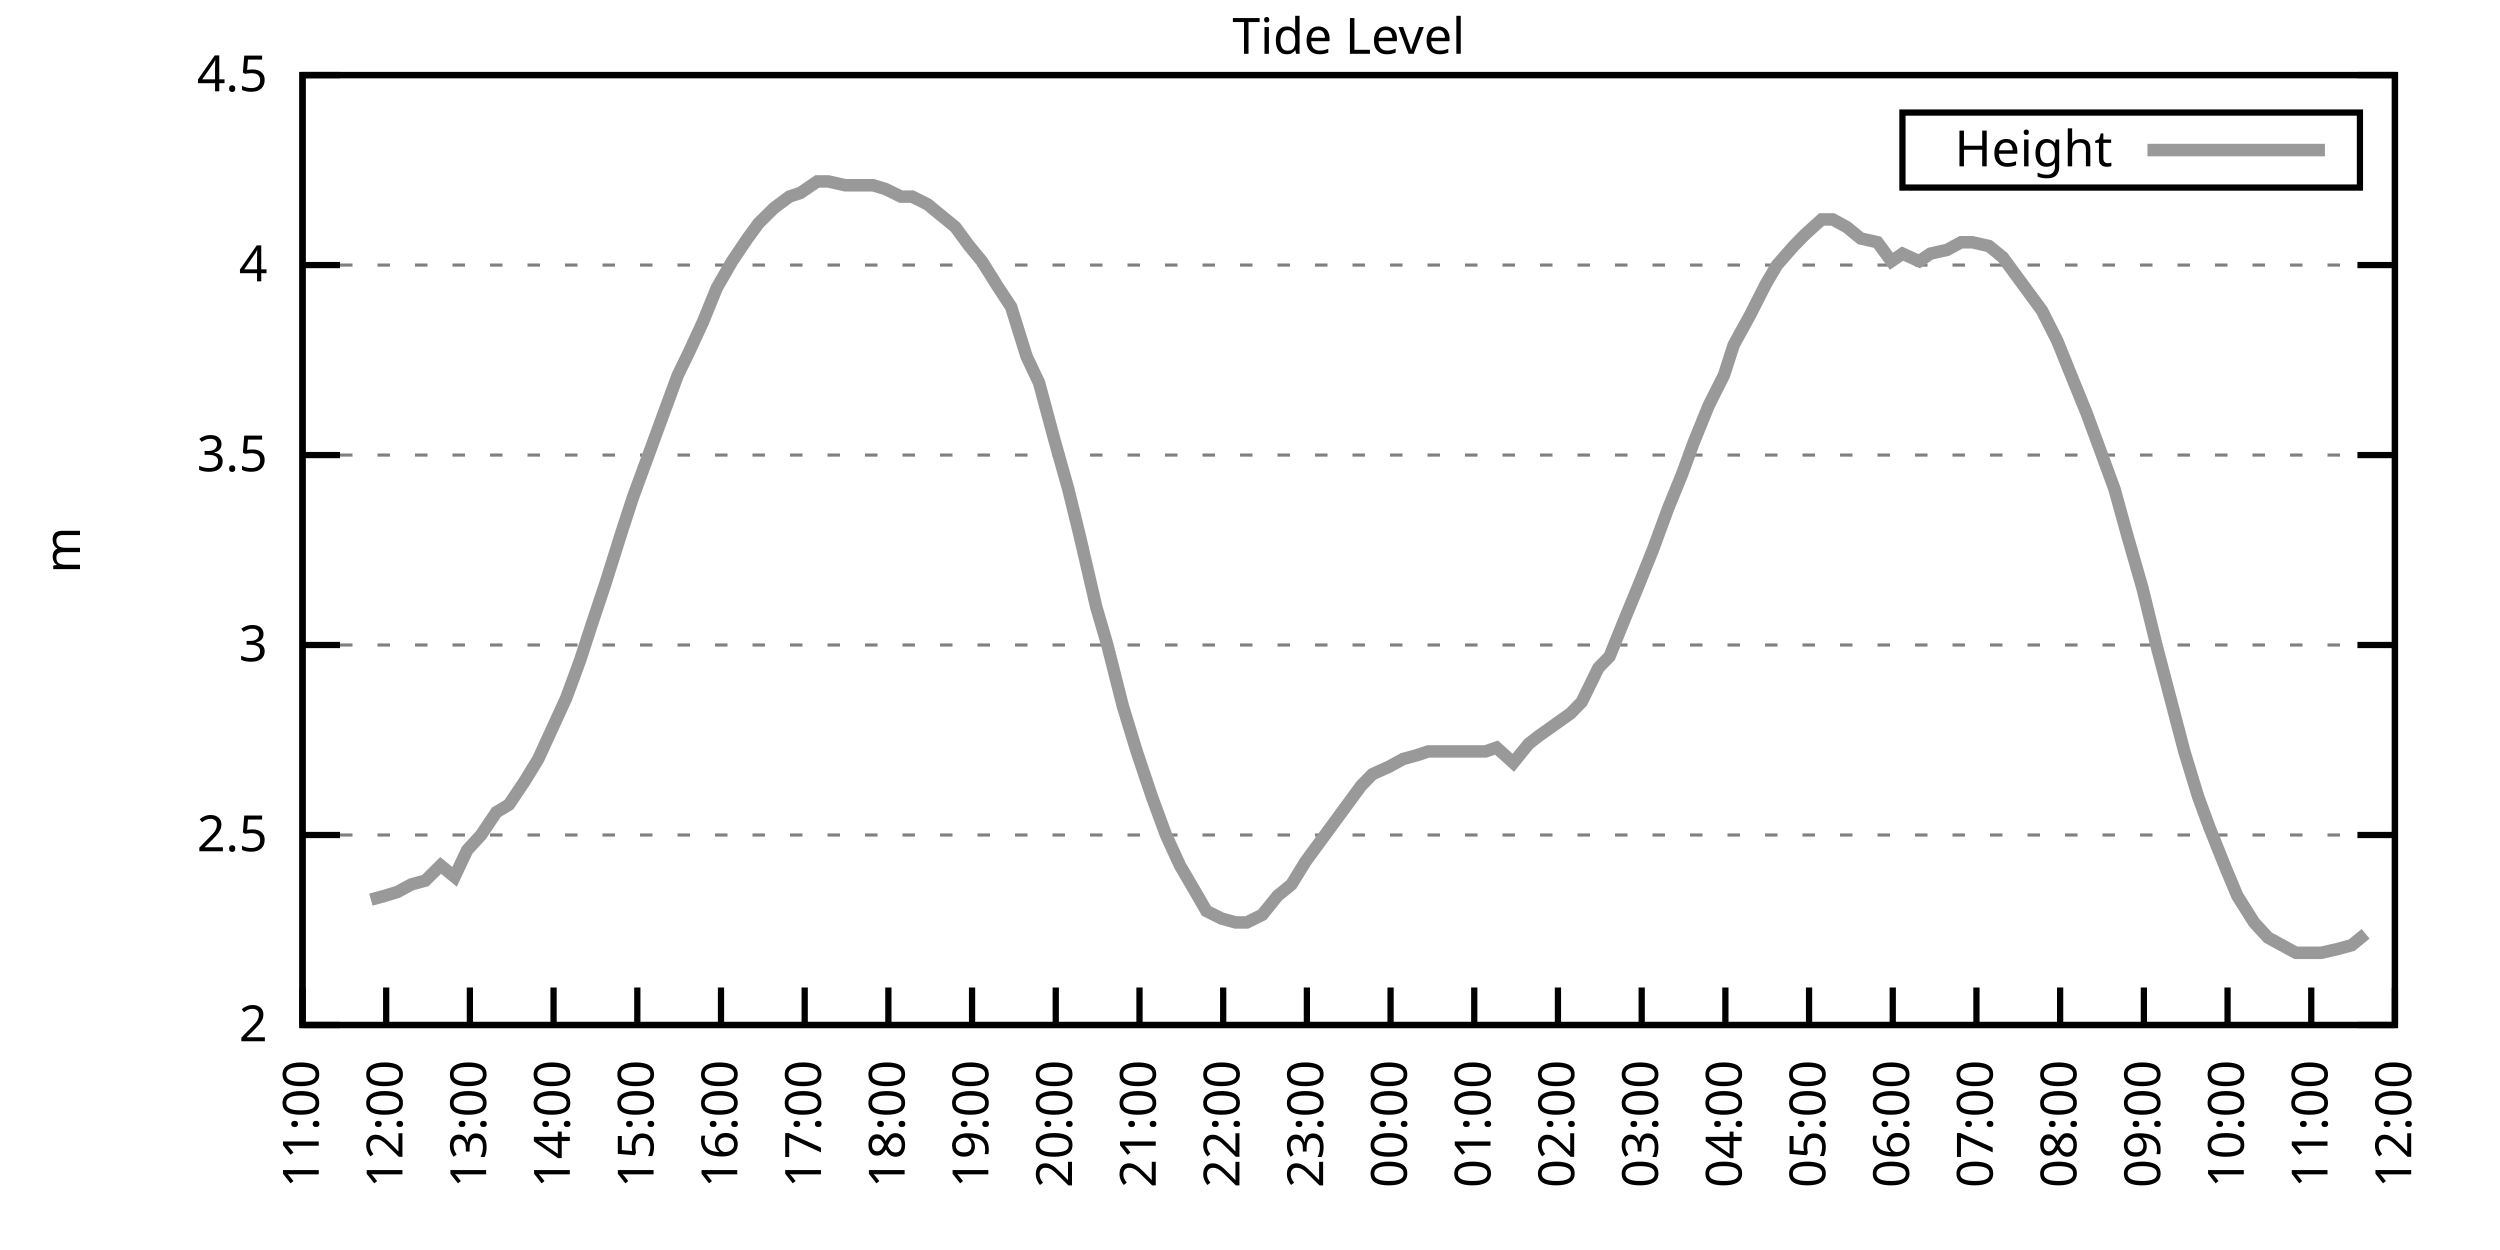
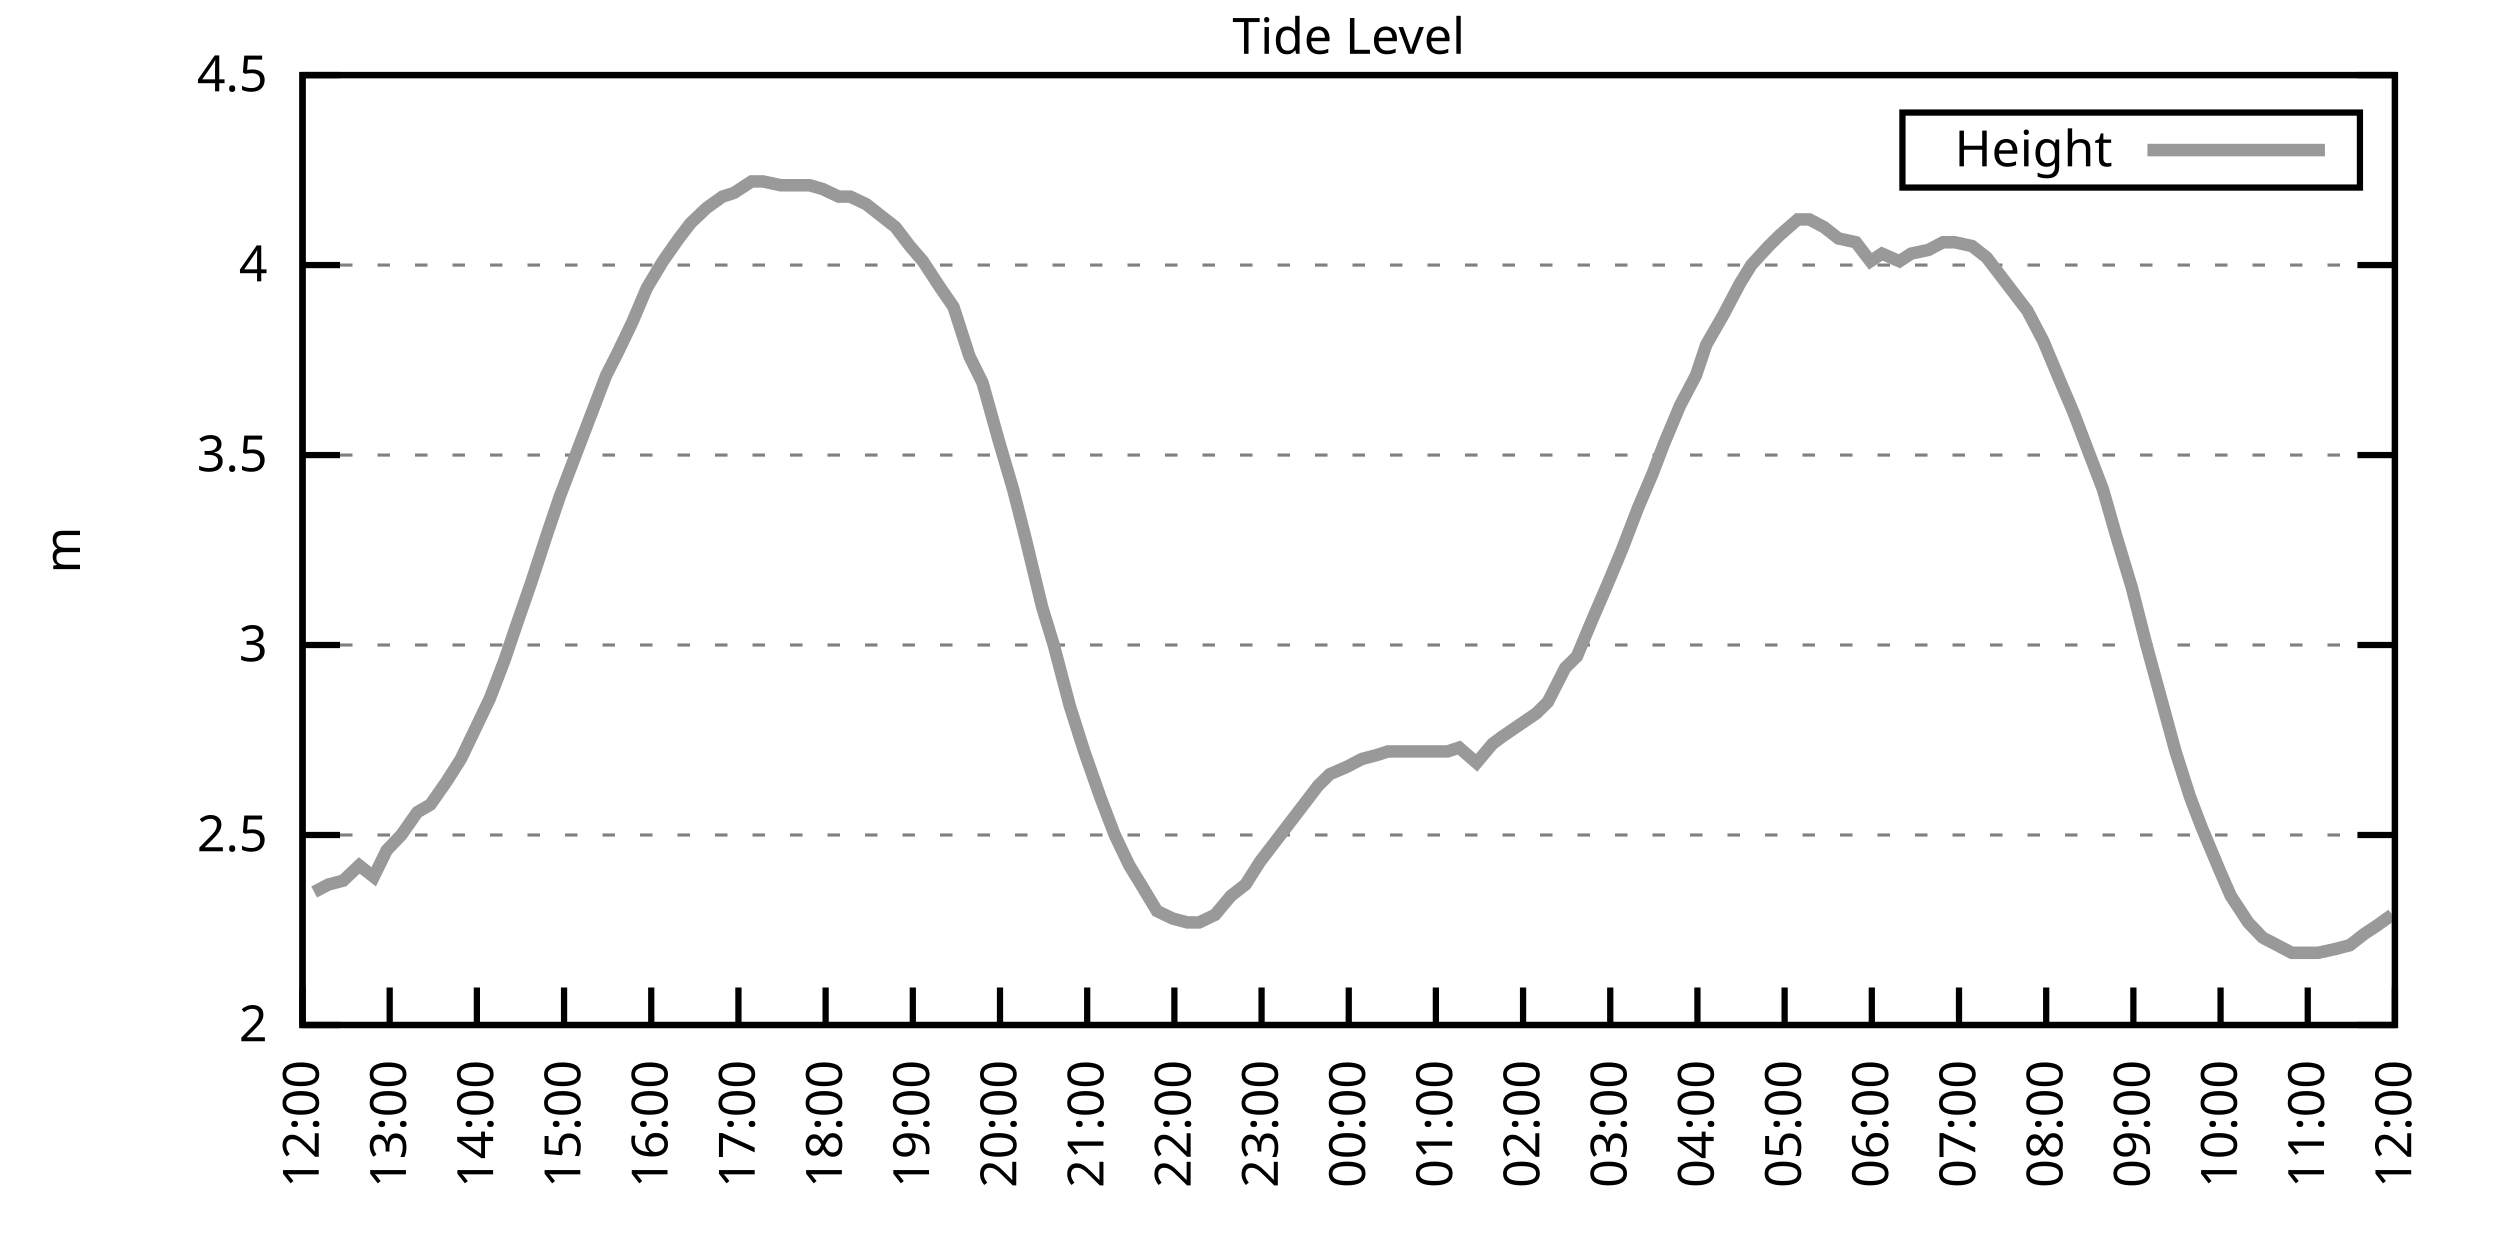
<svg xmlns="http://www.w3.org/2000/svg" xmlns:xlink="http://www.w3.org/1999/xlink" width="400" height="200" viewBox="0 0 400 200">
  <g id="gnuplot_canvas">
    <rect x="0" y="0" width="400" height="200" fill="none" />
    <defs>
      <circle id="gpDot" r="0.5" stroke-width="0.5" stroke="currentColor" />
      <path id="gpPt0" stroke-width="0.333" stroke="currentColor" d="M-1,0 h2 M0,-1 v2" />
      <path id="gpPt1" stroke-width="0.333" stroke="currentColor" d="M-1,-1 L1,1 M1,-1 L-1,1" />
      <path id="gpPt2" stroke-width="0.333" stroke="currentColor" d="M-1,0 L1,0 M0,-1 L0,1 M-1,-1 L1,1 M-1,1 L1,-1" />
      <rect id="gpPt3" stroke-width="0.333" stroke="currentColor" x="-1" y="-1" width="2" height="2" />
      <rect id="gpPt4" stroke-width="0.333" stroke="currentColor" fill="currentColor" x="-1" y="-1" width="2" height="2" />
      <circle id="gpPt5" stroke-width="0.333" stroke="currentColor" cx="0" cy="0" r="1" />
      <use xlink:href="#gpPt5" id="gpPt6" fill="currentColor" stroke="none" />
      <path id="gpPt7" stroke-width="0.333" stroke="currentColor" d="M0,-1.33 L-1.33,0.67 L1.33,0.67 z" />
      <use xlink:href="#gpPt7" id="gpPt8" fill="currentColor" stroke="none" />
      <use xlink:href="#gpPt7" id="gpPt9" stroke="currentColor" transform="rotate(180)" />
      <use xlink:href="#gpPt9" id="gpPt10" fill="currentColor" stroke="none" />
      <use xlink:href="#gpPt3" id="gpPt11" stroke="currentColor" transform="rotate(45)" />
      <use xlink:href="#gpPt11" id="gpPt12" fill="currentColor" stroke="none" />
      <path id="gpPt13" stroke-width="0.333" stroke="currentColor" d="M0,1.330 L1.265,0.411 L0.782,-1.067 L-0.782,-1.076 L-1.265,0.411 z" />
      <use xlink:href="#gpPt13" id="gpPt14" fill="currentColor" stroke="none" />
      <filter id="textbox" filterUnits="objectBoundingBox" x="0" y="0" height="1" width="1">
        <feFlood flood-color="white" flood-opacity="1" result="bgnd" />
        <feComposite in="SourceGraphic" in2="bgnd" operator="atop" />
      </filter>
      <filter id="greybox" filterUnits="objectBoundingBox" x="0" y="0" height="1" width="1">
        <feFlood flood-color="lightgrey" flood-opacity="1" result="grey" />
        <feComposite in="SourceGraphic" in2="grey" operator="atop" />
      </filter>
    </defs>
    <g fill="none" color="white" stroke="currentColor" stroke-width="1.00" stroke-linecap="butt" stroke-linejoin="miter">
</g>
    <g fill="none" color="black" stroke="currentColor" stroke-width="1.00" stroke-linecap="butt" stroke-linejoin="miter">
      <g stroke="none" shape-rendering="crispEdges">
        <polygon fill="rgb(255, 255, 255)" points="48.40,164.00 383.18,164.00 383.18,12.02 48.40,12.02 " />
      </g>
    </g>
    <g fill="none" color="black" stroke="currentColor" stroke-width="1.00" stroke-linecap="butt" stroke-linejoin="miter">
</g>
    <g fill="none" color="black" stroke="black" stroke-width="0.50" stroke-linecap="butt" stroke-linejoin="miter">
</g>
    <g fill="none" color="gray" stroke="currentColor" stroke-width="0.50" stroke-linecap="butt" stroke-linejoin="miter">
      <path stroke="gray" stroke-dasharray="2,4" class="gridline" d="M48.40,164.00 L383.19,164.00  " />
    </g>
    <g fill="none" color="gray" stroke="gray" stroke-width="1.00" stroke-linecap="butt" stroke-linejoin="miter">
</g>
    <g fill="none" color="black" stroke="currentColor" stroke-width="1.00" stroke-linecap="butt" stroke-linejoin="miter">
      <path stroke="black" d="M48.40,164.00 L54.40,164.00 M383.19,164.00 L377.19,164.00  " />
      <g transform="translate(42.80,166.60)" stroke="none" fill="black" font-family="Sans" font-size="8.00" text-anchor="end">
        <text>
          <tspan font-family="Sans"> 2</tspan>
        </text>
      </g>
    </g>
    <g fill="none" color="black" stroke="currentColor" stroke-width="1.00" stroke-linecap="butt" stroke-linejoin="miter">
</g>
    <g fill="none" color="black" stroke="black" stroke-width="0.50" stroke-linecap="butt" stroke-linejoin="miter">
</g>
    <g fill="none" color="gray" stroke="currentColor" stroke-width="0.50" stroke-linecap="butt" stroke-linejoin="miter">
      <path stroke="gray" stroke-dasharray="2,4" class="gridline" d="M48.40,133.60 L383.19,133.60  " />
    </g>
    <g fill="none" color="gray" stroke="gray" stroke-width="1.00" stroke-linecap="butt" stroke-linejoin="miter">
</g>
    <g fill="none" color="black" stroke="currentColor" stroke-width="1.00" stroke-linecap="butt" stroke-linejoin="miter">
      <path stroke="black" d="M48.40,133.60 L54.40,133.60 M383.19,133.60 L377.19,133.60  " />
      <g transform="translate(42.80,136.20)" stroke="none" fill="black" font-family="Sans" font-size="8.00" text-anchor="end">
        <text>
          <tspan font-family="Sans"> 2.5</tspan>
        </text>
      </g>
    </g>
    <g fill="none" color="black" stroke="currentColor" stroke-width="1.00" stroke-linecap="butt" stroke-linejoin="miter">
</g>
    <g fill="none" color="black" stroke="black" stroke-width="0.50" stroke-linecap="butt" stroke-linejoin="miter">
</g>
    <g fill="none" color="gray" stroke="currentColor" stroke-width="0.50" stroke-linecap="butt" stroke-linejoin="miter">
      <path stroke="gray" stroke-dasharray="2,4" class="gridline" d="M48.40,103.20 L383.19,103.20  " />
    </g>
    <g fill="none" color="gray" stroke="gray" stroke-width="1.00" stroke-linecap="butt" stroke-linejoin="miter">
</g>
    <g fill="none" color="black" stroke="currentColor" stroke-width="1.00" stroke-linecap="butt" stroke-linejoin="miter">
      <path stroke="black" d="M48.40,103.20 L54.40,103.20 M383.19,103.20 L377.19,103.20  " />
      <g transform="translate(42.80,105.80)" stroke="none" fill="black" font-family="Sans" font-size="8.00" text-anchor="end">
        <text>
          <tspan font-family="Sans"> 3</tspan>
        </text>
      </g>
    </g>
    <g fill="none" color="black" stroke="currentColor" stroke-width="1.00" stroke-linecap="butt" stroke-linejoin="miter">
</g>
    <g fill="none" color="black" stroke="black" stroke-width="0.50" stroke-linecap="butt" stroke-linejoin="miter">
</g>
    <g fill="none" color="gray" stroke="currentColor" stroke-width="0.50" stroke-linecap="butt" stroke-linejoin="miter">
      <path stroke="gray" stroke-dasharray="2,4" class="gridline" d="M48.40,72.81 L383.19,72.81  " />
    </g>
    <g fill="none" color="gray" stroke="gray" stroke-width="1.00" stroke-linecap="butt" stroke-linejoin="miter">
</g>
    <g fill="none" color="black" stroke="currentColor" stroke-width="1.00" stroke-linecap="butt" stroke-linejoin="miter">
      <path stroke="black" d="M48.40,72.81 L54.40,72.81 M383.19,72.81 L377.19,72.81  " />
      <g transform="translate(42.80,75.41)" stroke="none" fill="black" font-family="Sans" font-size="8.00" text-anchor="end">
        <text>
          <tspan font-family="Sans"> 3.5</tspan>
        </text>
      </g>
    </g>
    <g fill="none" color="black" stroke="currentColor" stroke-width="1.00" stroke-linecap="butt" stroke-linejoin="miter">
</g>
    <g fill="none" color="black" stroke="black" stroke-width="0.50" stroke-linecap="butt" stroke-linejoin="miter">
</g>
    <g fill="none" color="gray" stroke="currentColor" stroke-width="0.50" stroke-linecap="butt" stroke-linejoin="miter">
      <path stroke="gray" stroke-dasharray="2,4" class="gridline" d="M48.40,42.41 L383.19,42.41  " />
    </g>
    <g fill="none" color="gray" stroke="gray" stroke-width="1.00" stroke-linecap="butt" stroke-linejoin="miter">
</g>
    <g fill="none" color="black" stroke="currentColor" stroke-width="1.00" stroke-linecap="butt" stroke-linejoin="miter">
      <path stroke="black" d="M48.40,42.41 L54.40,42.41 M383.19,42.41 L377.19,42.41  " />
      <g transform="translate(42.80,45.01)" stroke="none" fill="black" font-family="Sans" font-size="8.00" text-anchor="end">
        <text>
          <tspan font-family="Sans"> 4</tspan>
        </text>
      </g>
    </g>
    <g fill="none" color="black" stroke="currentColor" stroke-width="1.00" stroke-linecap="butt" stroke-linejoin="miter">
</g>
    <g fill="none" color="black" stroke="black" stroke-width="0.50" stroke-linecap="butt" stroke-linejoin="miter">
</g>
    <g fill="none" color="gray" stroke="currentColor" stroke-width="0.50" stroke-linecap="butt" stroke-linejoin="miter">
      <path stroke="gray" stroke-dasharray="2,4" class="gridline" d="M48.40,12.01 L383.19,12.01  " />
    </g>
    <g fill="none" color="gray" stroke="gray" stroke-width="1.00" stroke-linecap="butt" stroke-linejoin="miter">
</g>
    <g fill="none" color="black" stroke="currentColor" stroke-width="1.00" stroke-linecap="butt" stroke-linejoin="miter">
      <path stroke="black" d="M48.40,12.01 L54.40,12.01 M383.19,12.01 L377.19,12.01  " />
      <g transform="translate(42.80,14.61)" stroke="none" fill="black" font-family="Sans" font-size="8.00" text-anchor="end">
        <text>
          <tspan font-family="Sans"> 4.5</tspan>
        </text>
      </g>
    </g>
    <g fill="none" color="black" stroke="currentColor" stroke-width="1.00" stroke-linecap="butt" stroke-linejoin="miter">
      <path stroke="black" d="M48.40,164.00 L48.40,158.00  " />
      <g transform="translate(51.00,169.60) rotate(270.00)" stroke="none" fill="black" font-family="Sans" font-size="8.00" text-anchor="end">
        <text>
-           <tspan font-family="Sans">11:00</tspan>
-         </text>
-       </g>
-     </g>
-     <g fill="none" color="black" stroke="currentColor" stroke-width="1.00" stroke-linecap="butt" stroke-linejoin="miter">
-       <path stroke="black" d="M61.79,164.00 L61.79,158.00  " />
-       <g transform="translate(64.39,169.60) rotate(270.00)" stroke="none" fill="black" font-family="Sans" font-size="8.00" text-anchor="end">
-         <text>
          <tspan font-family="Sans">12:00</tspan>
        </text>
      </g>
    </g>
    <g fill="none" color="black" stroke="currentColor" stroke-width="1.00" stroke-linecap="butt" stroke-linejoin="miter">
-       <path stroke="black" d="M75.18,164.00 L75.18,158.00  " />
-       <g transform="translate(77.78,169.60) rotate(270.00)" stroke="none" fill="black" font-family="Sans" font-size="8.00" text-anchor="end">
+       <path stroke="black" d="M62.35,164.00 L62.35,158.00  " />
+       <g transform="translate(64.95,169.60) rotate(270.00)" stroke="none" fill="black" font-family="Sans" font-size="8.00" text-anchor="end">
        <text>
          <tspan font-family="Sans">13:00</tspan>
        </text>
      </g>
    </g>
    <g fill="none" color="black" stroke="currentColor" stroke-width="1.00" stroke-linecap="butt" stroke-linejoin="miter">
-       <path stroke="black" d="M88.57,164.00 L88.57,158.00  " />
-       <g transform="translate(91.17,169.60) rotate(270.00)" stroke="none" fill="black" font-family="Sans" font-size="8.00" text-anchor="end">
+       <path stroke="black" d="M76.30,164.00 L76.30,158.00  " />
+       <g transform="translate(78.90,169.60) rotate(270.00)" stroke="none" fill="black" font-family="Sans" font-size="8.00" text-anchor="end">
        <text>
          <tspan font-family="Sans">14:00</tspan>
        </text>
      </g>
    </g>
    <g fill="none" color="black" stroke="currentColor" stroke-width="1.00" stroke-linecap="butt" stroke-linejoin="miter">
-       <path stroke="black" d="M101.97,164.00 L101.97,158.00  " />
-       <g transform="translate(104.57,169.60) rotate(270.00)" stroke="none" fill="black" font-family="Sans" font-size="8.00" text-anchor="end">
+       <path stroke="black" d="M90.25,164.00 L90.25,158.00  " />
+       <g transform="translate(92.85,169.60) rotate(270.00)" stroke="none" fill="black" font-family="Sans" font-size="8.00" text-anchor="end">
        <text>
          <tspan font-family="Sans">15:00</tspan>
        </text>
      </g>
    </g>
    <g fill="none" color="black" stroke="currentColor" stroke-width="1.00" stroke-linecap="butt" stroke-linejoin="miter">
-       <path stroke="black" d="M115.36,164.00 L115.36,158.00  " />
-       <g transform="translate(117.96,169.60) rotate(270.00)" stroke="none" fill="black" font-family="Sans" font-size="8.00" text-anchor="end">
+       <path stroke="black" d="M104.20,164.00 L104.20,158.00  " />
+       <g transform="translate(106.80,169.60) rotate(270.00)" stroke="none" fill="black" font-family="Sans" font-size="8.00" text-anchor="end">
        <text>
          <tspan font-family="Sans">16:00</tspan>
        </text>
      </g>
    </g>
    <g fill="none" color="black" stroke="currentColor" stroke-width="1.00" stroke-linecap="butt" stroke-linejoin="miter">
-       <path stroke="black" d="M128.75,164.00 L128.75,158.00  " />
-       <g transform="translate(131.35,169.60) rotate(270.00)" stroke="none" fill="black" font-family="Sans" font-size="8.00" text-anchor="end">
+       <path stroke="black" d="M118.15,164.00 L118.15,158.00  " />
+       <g transform="translate(120.75,169.60) rotate(270.00)" stroke="none" fill="black" font-family="Sans" font-size="8.00" text-anchor="end">
        <text>
          <tspan font-family="Sans">17:00</tspan>
        </text>
      </g>
    </g>
    <g fill="none" color="black" stroke="currentColor" stroke-width="1.00" stroke-linecap="butt" stroke-linejoin="miter">
-       <path stroke="black" d="M142.14,164.00 L142.14,158.00  " />
-       <g transform="translate(144.74,169.60) rotate(270.00)" stroke="none" fill="black" font-family="Sans" font-size="8.00" text-anchor="end">
+       <path stroke="black" d="M132.10,164.00 L132.10,158.00  " />
+       <g transform="translate(134.70,169.60) rotate(270.00)" stroke="none" fill="black" font-family="Sans" font-size="8.00" text-anchor="end">
        <text>
          <tspan font-family="Sans">18:00</tspan>
        </text>
      </g>
    </g>
    <g fill="none" color="black" stroke="currentColor" stroke-width="1.00" stroke-linecap="butt" stroke-linejoin="miter">
-       <path stroke="black" d="M155.53,164.00 L155.53,158.00  " />
-       <g transform="translate(158.13,169.60) rotate(270.00)" stroke="none" fill="black" font-family="Sans" font-size="8.00" text-anchor="end">
+       <path stroke="black" d="M146.05,164.00 L146.05,158.00  " />
+       <g transform="translate(148.65,169.60) rotate(270.00)" stroke="none" fill="black" font-family="Sans" font-size="8.00" text-anchor="end">
        <text>
          <tspan font-family="Sans">19:00</tspan>
        </text>
      </g>
    </g>
    <g fill="none" color="black" stroke="currentColor" stroke-width="1.00" stroke-linecap="butt" stroke-linejoin="miter">
-       <path stroke="black" d="M168.92,164.00 L168.92,158.00  " />
-       <g transform="translate(171.52,169.60) rotate(270.00)" stroke="none" fill="black" font-family="Sans" font-size="8.00" text-anchor="end">
+       <path stroke="black" d="M160.00,164.00 L160.00,158.00  " />
+       <g transform="translate(162.60,169.60) rotate(270.00)" stroke="none" fill="black" font-family="Sans" font-size="8.00" text-anchor="end">
        <text>
          <tspan font-family="Sans">20:00</tspan>
        </text>
      </g>
    </g>
    <g fill="none" color="black" stroke="currentColor" stroke-width="1.00" stroke-linecap="butt" stroke-linejoin="miter">
-       <path stroke="black" d="M182.32,164.00 L182.32,158.00  " />
-       <g transform="translate(184.92,169.60) rotate(270.00)" stroke="none" fill="black" font-family="Sans" font-size="8.00" text-anchor="end">
+       <path stroke="black" d="M173.95,164.00 L173.95,158.00  " />
+       <g transform="translate(176.55,169.60) rotate(270.00)" stroke="none" fill="black" font-family="Sans" font-size="8.00" text-anchor="end">
        <text>
          <tspan font-family="Sans">21:00</tspan>
        </text>
      </g>
    </g>
    <g fill="none" color="black" stroke="currentColor" stroke-width="1.00" stroke-linecap="butt" stroke-linejoin="miter">
-       <path stroke="black" d="M195.71,164.00 L195.71,158.00  " />
-       <g transform="translate(198.31,169.60) rotate(270.00)" stroke="none" fill="black" font-family="Sans" font-size="8.00" text-anchor="end">
+       <path stroke="black" d="M187.90,164.00 L187.90,158.00  " />
+       <g transform="translate(190.50,169.60) rotate(270.00)" stroke="none" fill="black" font-family="Sans" font-size="8.00" text-anchor="end">
        <text>
          <tspan font-family="Sans">22:00</tspan>
        </text>
      </g>
    </g>
    <g fill="none" color="black" stroke="currentColor" stroke-width="1.00" stroke-linecap="butt" stroke-linejoin="miter">
-       <path stroke="black" d="M209.10,164.00 L209.10,158.00  " />
-       <g transform="translate(211.70,169.60) rotate(270.00)" stroke="none" fill="black" font-family="Sans" font-size="8.00" text-anchor="end">
+       <path stroke="black" d="M201.85,164.00 L201.85,158.00  " />
+       <g transform="translate(204.45,169.60) rotate(270.00)" stroke="none" fill="black" font-family="Sans" font-size="8.00" text-anchor="end">
        <text>
          <tspan font-family="Sans">23:00</tspan>
        </text>
      </g>
    </g>
    <g fill="none" color="black" stroke="currentColor" stroke-width="1.00" stroke-linecap="butt" stroke-linejoin="miter">
-       <path stroke="black" d="M222.49,164.00 L222.49,158.00  " />
-       <g transform="translate(225.09,169.60) rotate(270.00)" stroke="none" fill="black" font-family="Sans" font-size="8.00" text-anchor="end">
+       <path stroke="black" d="M215.80,164.00 L215.80,158.00  " />
+       <g transform="translate(218.40,169.60) rotate(270.00)" stroke="none" fill="black" font-family="Sans" font-size="8.00" text-anchor="end">
        <text>
          <tspan font-family="Sans">00:00</tspan>
        </text>
      </g>
    </g>
    <g fill="none" color="black" stroke="currentColor" stroke-width="1.00" stroke-linecap="butt" stroke-linejoin="miter">
-       <path stroke="black" d="M235.88,164.00 L235.88,158.00  " />
-       <g transform="translate(238.48,169.60) rotate(270.00)" stroke="none" fill="black" font-family="Sans" font-size="8.00" text-anchor="end">
+       <path stroke="black" d="M229.74,164.00 L229.74,158.00  " />
+       <g transform="translate(232.34,169.60) rotate(270.00)" stroke="none" fill="black" font-family="Sans" font-size="8.00" text-anchor="end">
        <text>
          <tspan font-family="Sans">01:00</tspan>
        </text>
      </g>
    </g>
    <g fill="none" color="black" stroke="currentColor" stroke-width="1.00" stroke-linecap="butt" stroke-linejoin="miter">
-       <path stroke="black" d="M249.27,164.00 L249.27,158.00  " />
-       <g transform="translate(251.87,169.60) rotate(270.00)" stroke="none" fill="black" font-family="Sans" font-size="8.00" text-anchor="end">
+       <path stroke="black" d="M243.69,164.00 L243.69,158.00  " />
+       <g transform="translate(246.29,169.60) rotate(270.00)" stroke="none" fill="black" font-family="Sans" font-size="8.00" text-anchor="end">
        <text>
          <tspan font-family="Sans">02:00</tspan>
        </text>
      </g>
    </g>
    <g fill="none" color="black" stroke="currentColor" stroke-width="1.00" stroke-linecap="butt" stroke-linejoin="miter">
-       <path stroke="black" d="M262.67,164.00 L262.67,158.00  " />
-       <g transform="translate(265.27,169.60) rotate(270.00)" stroke="none" fill="black" font-family="Sans" font-size="8.00" text-anchor="end">
+       <path stroke="black" d="M257.64,164.00 L257.64,158.00  " />
+       <g transform="translate(260.24,169.60) rotate(270.00)" stroke="none" fill="black" font-family="Sans" font-size="8.00" text-anchor="end">
        <text>
          <tspan font-family="Sans">03:00</tspan>
        </text>
      </g>
    </g>
    <g fill="none" color="black" stroke="currentColor" stroke-width="1.00" stroke-linecap="butt" stroke-linejoin="miter">
-       <path stroke="black" d="M276.06,164.00 L276.06,158.00  " />
-       <g transform="translate(278.66,169.60) rotate(270.00)" stroke="none" fill="black" font-family="Sans" font-size="8.00" text-anchor="end">
+       <path stroke="black" d="M271.59,164.00 L271.59,158.00  " />
+       <g transform="translate(274.19,169.60) rotate(270.00)" stroke="none" fill="black" font-family="Sans" font-size="8.00" text-anchor="end">
        <text>
          <tspan font-family="Sans">04:00</tspan>
        </text>
      </g>
    </g>
    <g fill="none" color="black" stroke="currentColor" stroke-width="1.00" stroke-linecap="butt" stroke-linejoin="miter">
-       <path stroke="black" d="M289.45,164.00 L289.45,158.00  " />
-       <g transform="translate(292.05,169.60) rotate(270.00)" stroke="none" fill="black" font-family="Sans" font-size="8.00" text-anchor="end">
+       <path stroke="black" d="M285.54,164.00 L285.54,158.00  " />
+       <g transform="translate(288.14,169.60) rotate(270.00)" stroke="none" fill="black" font-family="Sans" font-size="8.00" text-anchor="end">
        <text>
          <tspan font-family="Sans">05:00</tspan>
        </text>
      </g>
    </g>
    <g fill="none" color="black" stroke="currentColor" stroke-width="1.00" stroke-linecap="butt" stroke-linejoin="miter">
-       <path stroke="black" d="M302.84,164.00 L302.84,158.00  " />
-       <g transform="translate(305.44,169.60) rotate(270.00)" stroke="none" fill="black" font-family="Sans" font-size="8.00" text-anchor="end">
+       <path stroke="black" d="M299.49,164.00 L299.49,158.00  " />
+       <g transform="translate(302.09,169.60) rotate(270.00)" stroke="none" fill="black" font-family="Sans" font-size="8.00" text-anchor="end">
        <text>
          <tspan font-family="Sans">06:00</tspan>
        </text>
      </g>
    </g>
    <g fill="none" color="black" stroke="currentColor" stroke-width="1.00" stroke-linecap="butt" stroke-linejoin="miter">
-       <path stroke="black" d="M316.23,164.00 L316.23,158.00  " />
-       <g transform="translate(318.83,169.60) rotate(270.00)" stroke="none" fill="black" font-family="Sans" font-size="8.00" text-anchor="end">
+       <path stroke="black" d="M313.44,164.00 L313.44,158.00  " />
+       <g transform="translate(316.04,169.60) rotate(270.00)" stroke="none" fill="black" font-family="Sans" font-size="8.00" text-anchor="end">
        <text>
          <tspan font-family="Sans">07:00</tspan>
        </text>
      </g>
    </g>
    <g fill="none" color="black" stroke="currentColor" stroke-width="1.00" stroke-linecap="butt" stroke-linejoin="miter">
-       <path stroke="black" d="M329.62,164.00 L329.62,158.00  " />
-       <g transform="translate(332.22,169.60) rotate(270.00)" stroke="none" fill="black" font-family="Sans" font-size="8.00" text-anchor="end">
+       <path stroke="black" d="M327.39,164.00 L327.39,158.00  " />
+       <g transform="translate(329.99,169.60) rotate(270.00)" stroke="none" fill="black" font-family="Sans" font-size="8.00" text-anchor="end">
        <text>
          <tspan font-family="Sans">08:00</tspan>
        </text>
      </g>
    </g>
    <g fill="none" color="black" stroke="currentColor" stroke-width="1.00" stroke-linecap="butt" stroke-linejoin="miter">
-       <path stroke="black" d="M343.02,164.00 L343.02,158.00  " />
-       <g transform="translate(345.62,169.60) rotate(270.00)" stroke="none" fill="black" font-family="Sans" font-size="8.00" text-anchor="end">
+       <path stroke="black" d="M341.34,164.00 L341.34,158.00  " />
+       <g transform="translate(343.94,169.60) rotate(270.00)" stroke="none" fill="black" font-family="Sans" font-size="8.00" text-anchor="end">
        <text>
          <tspan font-family="Sans">09:00</tspan>
        </text>
      </g>
    </g>
    <g fill="none" color="black" stroke="currentColor" stroke-width="1.00" stroke-linecap="butt" stroke-linejoin="miter">
-       <path stroke="black" d="M356.41,164.00 L356.41,158.00  " />
-       <g transform="translate(359.01,169.60) rotate(270.00)" stroke="none" fill="black" font-family="Sans" font-size="8.00" text-anchor="end">
+       <path stroke="black" d="M355.29,164.00 L355.29,158.00  " />
+       <g transform="translate(357.89,169.60) rotate(270.00)" stroke="none" fill="black" font-family="Sans" font-size="8.00" text-anchor="end">
        <text>
          <tspan font-family="Sans">10:00</tspan>
        </text>
      </g>
    </g>
    <g fill="none" color="black" stroke="currentColor" stroke-width="1.00" stroke-linecap="butt" stroke-linejoin="miter">
-       <path stroke="black" d="M369.80,164.00 L369.80,158.00  " />
-       <g transform="translate(372.40,169.60) rotate(270.00)" stroke="none" fill="black" font-family="Sans" font-size="8.00" text-anchor="end">
+       <path stroke="black" d="M369.24,164.00 L369.24,158.00  " />
+       <g transform="translate(371.84,169.60) rotate(270.00)" stroke="none" fill="black" font-family="Sans" font-size="8.00" text-anchor="end">
        <text>
          <tspan font-family="Sans">11:00</tspan>
        </text>
      </g>
    </g>
    <g fill="none" color="black" stroke="currentColor" stroke-width="1.00" stroke-linecap="butt" stroke-linejoin="miter">
      <path stroke="black" d="M383.19,164.00 L383.19,158.00  " />
      <g transform="translate(385.79,169.60) rotate(270.00)" stroke="none" fill="black" font-family="Sans" font-size="8.00" text-anchor="end">
        <text>
          <tspan font-family="Sans">12:00</tspan>
        </text>
      </g>
    </g>
    <g fill="none" color="black" stroke="currentColor" stroke-width="1.00" stroke-linecap="butt" stroke-linejoin="miter">
</g>
    <g fill="none" color="black" stroke="currentColor" stroke-width="1.00" stroke-linecap="butt" stroke-linejoin="miter">
      <path stroke="black" d="M48.40,12.01 L48.40,164.00 L383.19,164.00 L383.19,12.01 L48.40,12.01 Z  " />
    </g>
    <g fill="none" color="black" stroke="currentColor" stroke-width="1.00" stroke-linecap="butt" stroke-linejoin="miter">
</g>
    <g fill="none" color="black" stroke="currentColor" stroke-width="1.00" stroke-linecap="butt" stroke-linejoin="miter">
      <path stroke="black" d="M304.39,30.01 L304.39,18.01 L377.59,18.01 L377.59,30.01 L304.39,30.01 Z  " />
    </g>
    <g id="Tide_level_plot_1">
      <g fill="none" color="white" stroke="black" stroke-width="2.00" stroke-linecap="butt" stroke-linejoin="miter">
</g>
      <g fill="none" color="black" stroke="currentColor" stroke-width="2.00" stroke-linecap="butt" stroke-linejoin="miter">
        <g transform="translate(337.99,26.61)" stroke="none" fill="black" font-family="Sans" font-size="8.00" text-anchor="end">
          <text>
            <tspan font-family="Sans">Height</tspan>
          </text>
        </g>
      </g>
      <g fill="none" color="black" stroke="currentColor" stroke-width="2.00" stroke-linecap="butt" stroke-linejoin="miter">
-         <path stroke="rgb(153, 153, 153)" d="M343.59,24.01 L371.99,24.01 M59.34,143.94 L61.57,143.33 L63.58,142.72 L65.81,141.51 L68.04,140.90 L70.50,138.47   L72.73,140.29 L74.74,136.03 L76.97,133.60 L79.42,129.95 L81.43,128.74 L83.89,125.09 L86.12,121.44 L88.35,116.58   L90.58,111.72 L92.82,105.64 L94.60,100.16 L96.83,93.48 L99.51,84.97 L101.30,79.49 L103.31,74.02 L105.98,66.73   L108.44,60.04 L110.22,56.39 L112.46,51.53 L114.69,46.06 L117.14,41.80 L119.60,38.15 L121.38,35.72 L123.84,33.29   L126.29,31.46 L128.08,30.86 L130.76,29.03 L132.54,29.03 L135.22,29.64 L137.01,29.64 L139.69,29.64 L141.69,30.25   L144.15,31.46 L145.94,31.46 L148.39,32.68 L150.62,34.50 L152.85,36.33 L155.09,39.37 L157.10,41.80 L159.77,46.06   L161.78,49.10 L164.24,57.00 L166.25,61.25 L168.70,70.37 L170.93,78.28 L172.72,85.57 L175.40,97.12 L177.18,103.20   L179.64,112.93 L181.87,120.23 L184.32,127.52 L186.56,133.60 L188.79,138.47 L190.57,141.51 L193.03,145.76 L195.48,146.98   L197.72,147.59 L199.50,147.59 L201.96,146.37 L204.41,143.33 L206.64,141.51 L208.88,137.86 L211.11,134.82 L213.34,131.78   L215.57,128.74 L217.80,125.70 L219.59,123.87 L222.27,122.66 L224.50,121.44 L226.73,120.83 L228.52,120.23 L230.75,120.23   L233.20,120.23 L234.99,120.23 L237.67,120.23 L239.45,119.62 L242.13,122.05 L244.59,119.01 L246.15,117.80 L251.28,114.15   L253.07,112.32 L255.75,106.85 L257.53,105.03 L259.99,98.95 L262.00,94.08 L264.45,88.00 L266.91,81.32 L269.14,75.85   L270.92,70.98 L273.38,64.90 L275.83,60.04 L277.40,55.18 L280.07,50.31 L282.53,45.45 L284.32,42.41 L286.99,39.37   L288.78,37.54 L291.46,35.11 L293.24,35.11 L295.48,36.33 L297.71,38.15 L300.39,38.76 L302.62,41.80 L304.40,40.58   L307.08,41.80 L308.87,40.58 L311.54,39.98 L313.78,38.76 L315.56,38.76 L318.24,39.37 L320.47,41.19 L322.70,44.23   L326.72,49.70 L329.18,54.57 L331.63,60.65 L333.86,66.12 L336.10,72.20 L338.33,78.28 L340.34,85.57 L342.79,94.08   L345.02,103.20 L347.26,111.72 L349.49,120.23 L351.72,127.52 L353.51,132.39 L356.18,139.07 L357.97,143.33 L360.65,147.59   L362.88,150.02 L365.11,151.23 L367.34,152.45 L369.58,152.45 L371.36,152.45 L374.04,151.84 L376.27,151.23 L378.50,149.41    " />
+         <path stroke="rgb(153, 153, 153)" d="M343.59,24.01 L371.99,24.01 M50.26,142.72 L52.58,141.51 L54.91,140.90 L57.47,138.47 L59.79,140.29 L61.88,136.03   L64.21,133.60 L66.77,129.95 L68.86,128.74 L71.42,125.09 L73.74,121.44 L76.07,116.58 L78.39,111.72 L80.72,105.64   L82.58,100.16 L84.90,93.48 L87.69,84.97 L89.55,79.49 L91.64,74.02 L94.43,66.73 L96.99,60.04 L98.85,56.39   L101.18,51.53 L103.50,46.06 L106.06,41.80 L108.62,38.15 L110.48,35.72 L113.03,33.29 L115.59,31.46 L117.45,30.86   L120.24,29.03 L122.10,29.03 L124.89,29.64 L126.75,29.64 L129.54,29.64 L131.63,30.25 L134.19,31.46 L136.05,31.46   L138.61,32.68 L140.93,34.50 L143.26,36.33 L145.58,39.37 L147.67,41.80 L150.46,46.06 L152.56,49.10 L155.11,57.00   L157.21,61.25 L159.76,70.37 L162.09,78.28 L163.95,85.57 L166.74,97.12 L168.60,103.20 L171.16,112.93 L173.48,120.23   L176.04,127.52 L178.36,133.60 L180.69,138.47 L182.55,141.51 L185.11,145.76 L187.66,146.98 L189.99,147.59 L191.85,147.59   L194.41,146.37 L196.96,143.33 L199.29,141.51 L201.61,137.86 L203.94,134.82 L206.26,131.78 L208.59,128.74 L210.91,125.70   L212.77,123.87 L215.56,122.66 L217.89,121.44 L220.21,120.83 L222.07,120.23 L224.40,120.23 L226.95,120.23 L228.81,120.23   L231.60,120.23 L233.46,119.62 L236.25,122.05 L238.81,119.01 L240.44,117.80 L245.79,114.15 L247.65,112.32 L250.44,106.85   L252.30,105.03 L254.85,98.95 L256.95,94.08 L259.50,88.00 L262.06,81.32 L264.39,75.85 L266.25,70.98 L268.80,64.90   L271.36,60.04 L272.99,55.18 L275.78,50.31 L278.34,45.45 L280.20,42.41 L282.99,39.37 L284.85,37.54 L287.64,35.11   L289.50,35.11 L291.82,36.33 L294.15,38.15 L296.94,38.76 L299.26,41.80 L301.12,40.58 L303.91,41.80 L305.77,40.58   L308.56,39.98 L310.88,38.76 L312.74,38.76 L315.53,39.37 L317.86,41.19 L320.18,44.23 L324.37,49.70 L326.93,54.57   L329.48,60.65 L331.81,66.12 L334.13,72.20 L336.46,78.28 L338.55,85.57 L341.11,94.08 L343.43,103.20 L345.76,111.72   L348.08,120.23 L350.41,127.52 L352.27,132.39 L355.06,139.07 L356.92,143.33 L359.71,147.59 L362.03,150.02 L364.36,151.23   L366.68,152.45 L369.01,152.45 L370.87,152.45 L373.66,151.84 L375.98,151.23 L378.31,149.41 L380.17,148.19 L382.73,146.37    " />
      </g>
    </g>
    <g fill="none" color="black" stroke="currentColor" stroke-width="2.00" stroke-linecap="butt" stroke-linejoin="miter">
</g>
    <g fill="none" color="black" stroke="black" stroke-width="1.00" stroke-linecap="butt" stroke-linejoin="miter">
</g>
    <g fill="none" color="black" stroke="currentColor" stroke-width="1.00" stroke-linecap="butt" stroke-linejoin="miter">
      <path stroke="black" d="M48.40,12.01 L48.40,164.00 L383.19,164.00 L383.19,12.01 L48.40,12.01 Z  " />
      <g transform="translate(12.80,88.01) rotate(270.00)" stroke="none" fill="black" font-family="Sans" font-size="8.00" text-anchor="middle">
        <text>
          <tspan font-family="Sans">m</tspan>
        </text>
      </g>
    </g>
    <g fill="none" color="black" stroke="currentColor" stroke-width="1.00" stroke-linecap="butt" stroke-linejoin="miter">
</g>
    <g fill="none" color="black" stroke="currentColor" stroke-width="1.00" stroke-linecap="butt" stroke-linejoin="miter">
      <g transform="translate(215.79,8.61)" stroke="none" fill="black" font-family="Sans" font-size="8.00" text-anchor="middle">
        <text>
          <tspan font-family="Sans">Tide Level</tspan>
        </text>
      </g>
    </g>
    <g fill="none" color="black" stroke="currentColor" stroke-width="1.00" stroke-linecap="butt" stroke-linejoin="miter">
</g>
  </g>
</svg>
